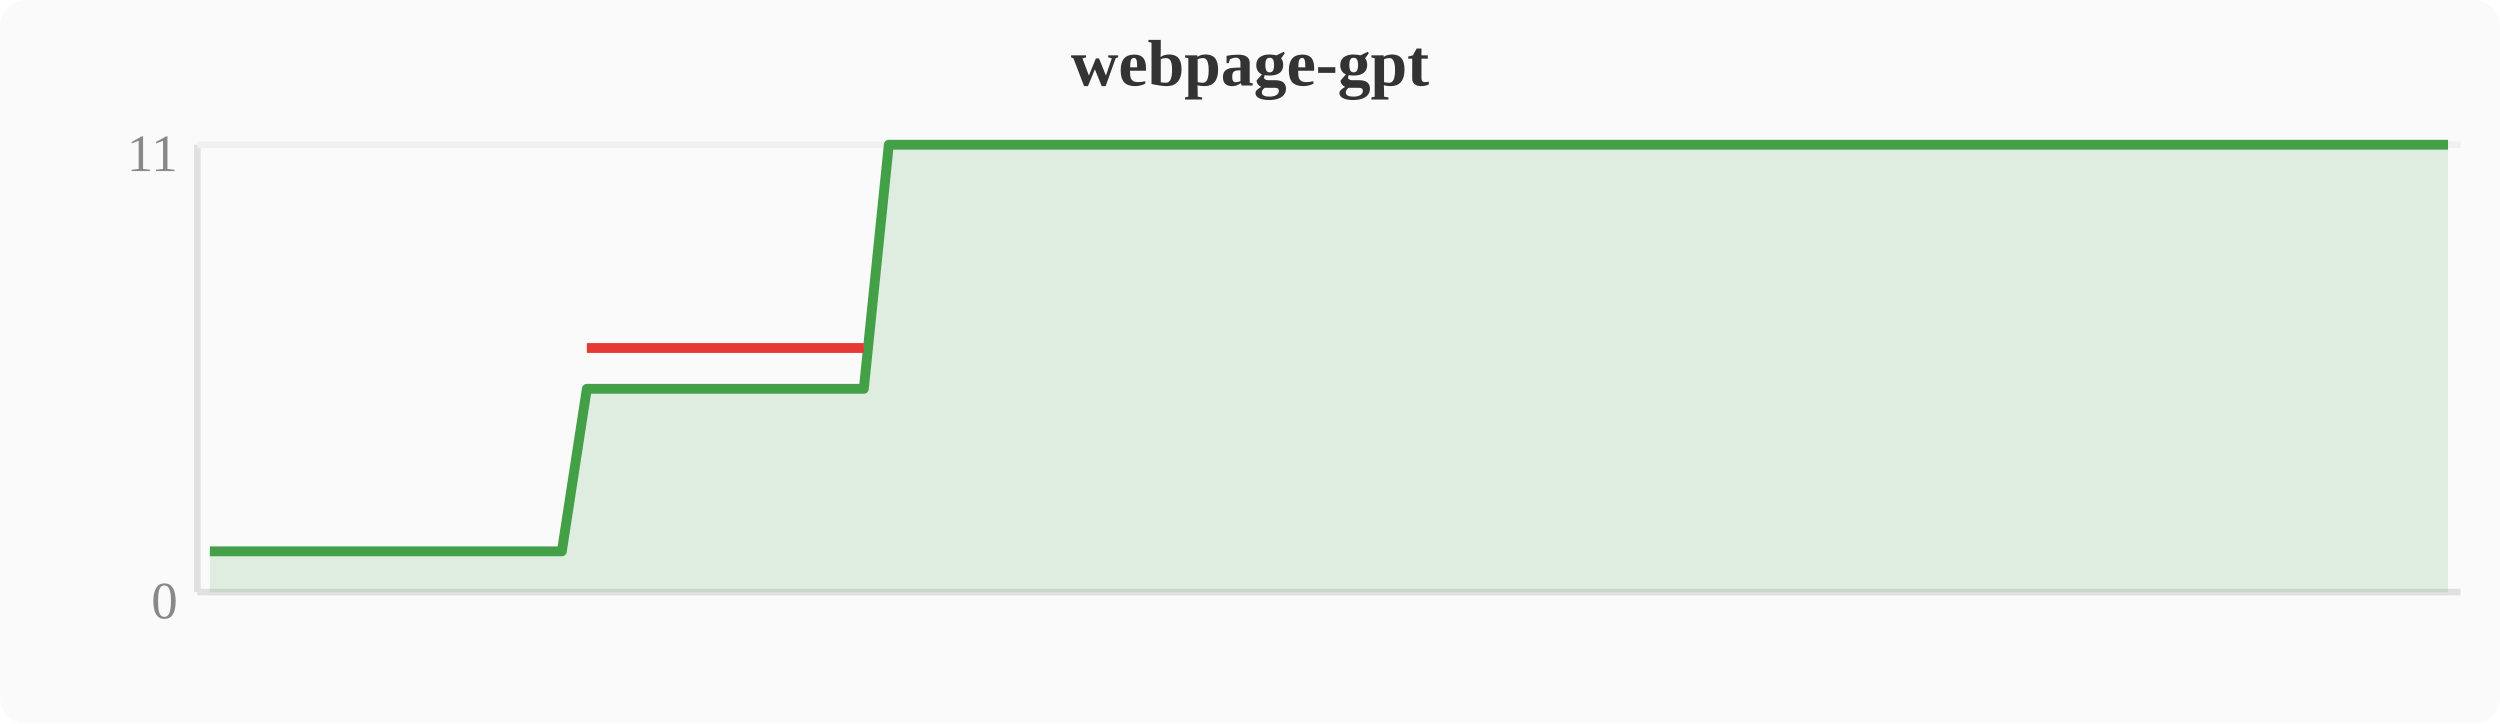
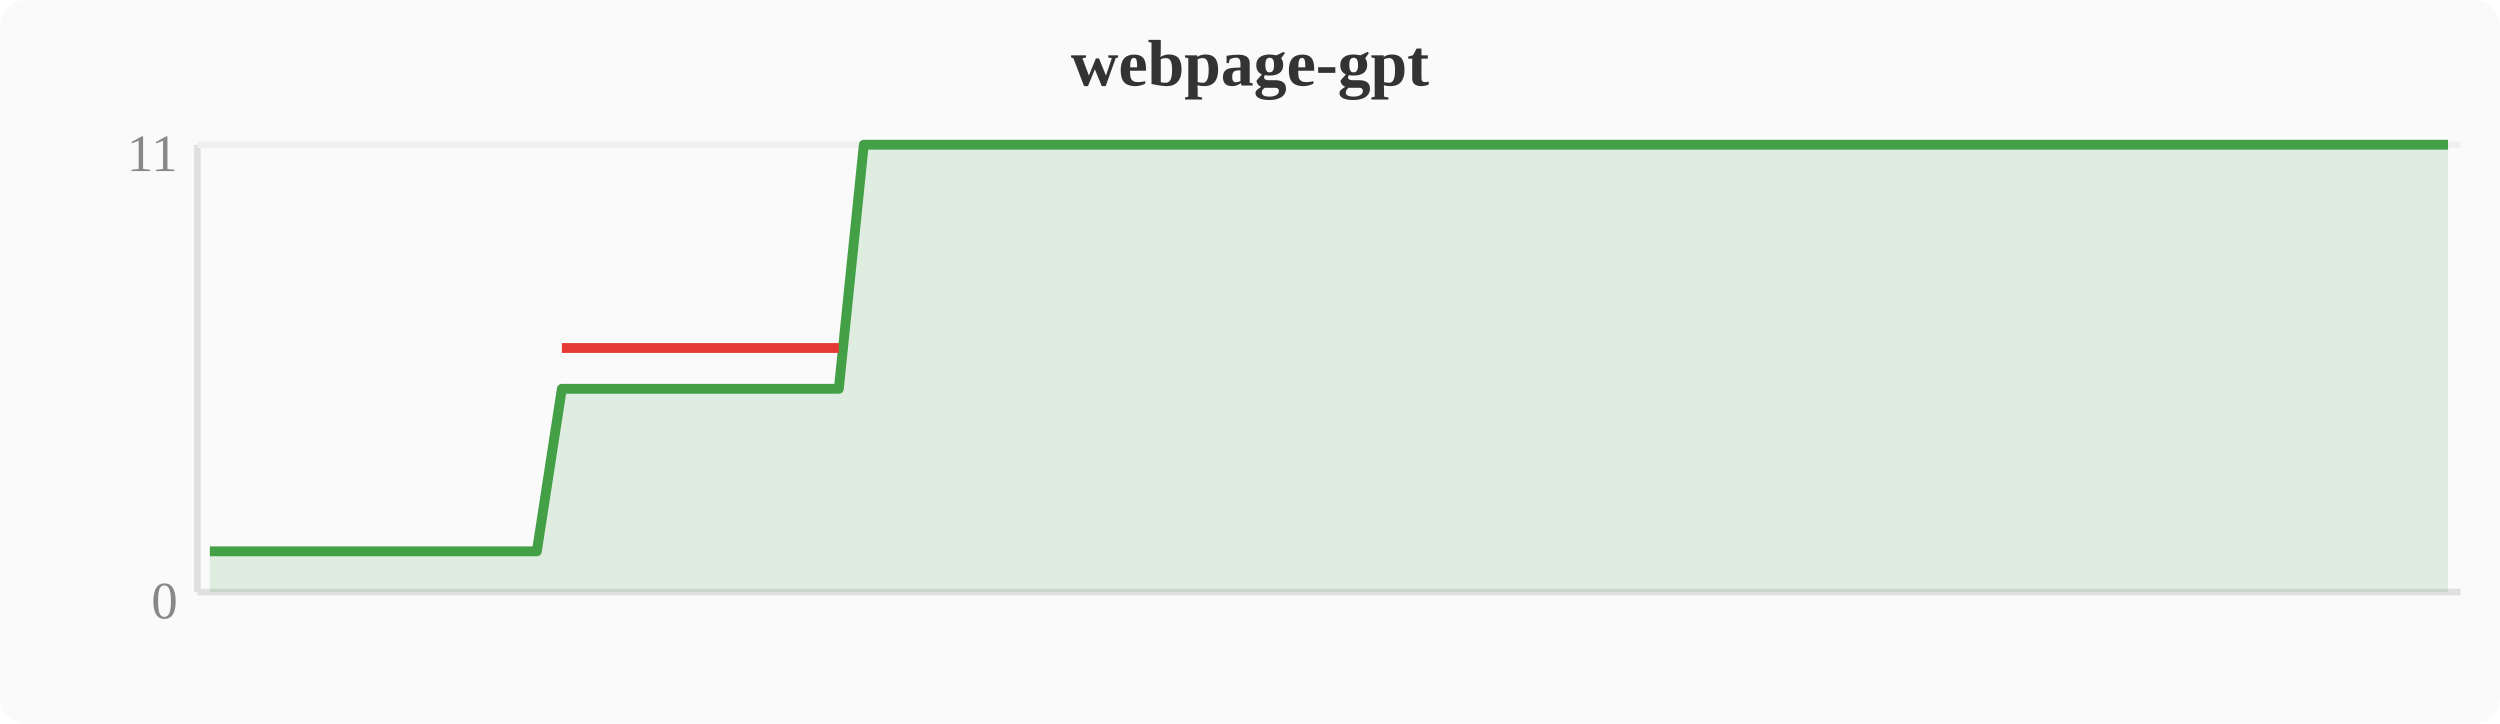
<svg xmlns="http://www.w3.org/2000/svg" width="380" height="110" viewBox="0 0 380 110">
  <rect width="380" height="110" fill="#fafafa" rx="4" />
  <text x="190" y="13" text-anchor="middle" font-size="10" font-weight="bold" fill="#333">webpage-gpt</text>
  <line x1="30" y1="22" x2="30" y2="90" stroke="#e0e0e0" stroke-width="1" />
  <line x1="30" y1="90" x2="374" y2="90" stroke="#e0e0e0" stroke-width="1" />
  <line x1="30" y1="22" x2="374" y2="22" stroke="#f0f0f0" stroke-width="1" />
  <text x="27" y="94" text-anchor="end" font-size="8" fill="#888">0</text>
  <text x="27" y="26" text-anchor="end" font-size="8" fill="#888">11</text>
-   <polygon points="31.9,83.8 35.7,83.8 39.6,83.8 43.4,83.8 47.2,83.8 51.0,83.8 54.8,83.8 58.7,83.8 62.5,83.8 66.3,83.8 70.1,83.8 74.0,83.8 77.8,83.8 81.6,83.8 85.4,83.8 89.2,59.1 93.1,59.1 96.9,59.1 100.7,59.1 104.5,59.1 108.4,59.1 112.2,59.1 116.0,59.1 119.8,59.1 123.6,59.1 127.5,59.1 131.3,59.1 135.1,22.0 138.9,22.0 142.8,22.0 146.6,22.0 150.4,22.0 154.2,22.0 158.0,22.0 161.9,22.0 165.7,22.0 169.5,22.0 173.3,22.0 177.2,22.0 181.0,22.0 184.8,22.0 188.6,22.0 192.4,22.0 196.3,22.0 200.1,22.0 203.9,22.0 207.7,22.0 211.6,22.0 215.4,22.0 219.2,22.0 223.0,22.0 226.8,22.0 230.7,22.0 234.5,22.0 238.3,22.0 242.1,22.0 246.0,22.0 249.8,22.0 253.6,22.0 257.4,22.0 261.2,22.0 265.1,22.0 268.9,22.0 272.7,22.0 276.5,22.0 280.4,22.0 284.2,22.0 288.0,22.0 291.8,22.0 295.6,22.0 299.5,22.0 303.3,22.0 307.1,22.0 310.9,22.0 314.8,22.0 318.6,22.0 322.4,22.0 326.2,22.0 330.0,22.0 333.9,22.0 337.7,22.0 341.5,22.0 345.3,22.0 349.2,22.0 353.0,22.0 356.8,22.0 360.6,22.0 364.4,22.0 368.3,22.0 372.1,22.0 372.1,90 31.9,90" fill="#43a047" opacity="0.15" />
-   <polyline points="31.9,83.8 35.7,83.8 39.6,83.8 43.4,83.8 47.2,83.8 51.0,83.8 54.8,83.8 58.7,83.8 62.5,83.8 66.3,83.8 70.1,83.8 74.0,83.8 77.8,83.8 81.6,83.8 85.4,83.8 89.2,59.1 93.1,59.1 96.9,59.1 100.7,59.1 104.5,59.1 108.4,59.1 112.2,59.1 116.0,59.1 119.8,59.1 123.6,59.1 127.5,59.1 131.3,59.1 135.1,22.0 138.9,22.0 142.8,22.0 146.6,22.0 150.4,22.0 154.2,22.0 158.0,22.0 161.9,22.0 165.7,22.0 169.5,22.0 173.3,22.0 177.2,22.0 181.0,22.0 184.8,22.0 188.6,22.0 192.4,22.0 196.3,22.0 200.1,22.0 203.9,22.0 207.7,22.0 211.6,22.0 215.4,22.0 219.2,22.0 223.0,22.0 226.8,22.0 230.7,22.0 234.5,22.0 238.3,22.0 242.1,22.0 246.0,22.0 249.8,22.0 253.6,22.0 257.4,22.0 261.2,22.0 265.1,22.0 268.9,22.0 272.7,22.0 276.5,22.0 280.4,22.0 284.2,22.0 288.0,22.0 291.8,22.0 295.6,22.0 299.5,22.0 303.3,22.0 307.1,22.0 310.9,22.0 314.8,22.0 318.6,22.0 322.4,22.0 326.2,22.0 330.0,22.0 333.9,22.0 337.7,22.0 341.5,22.0 345.3,22.0 349.2,22.0 353.0,22.0 356.8,22.0 360.6,22.0 364.4,22.0 368.3,22.0 372.1,22.0" fill="none" stroke="#43a047" stroke-width="1.5" stroke-linejoin="round" />
-   <polyline points="89.2,52.9 93.1,52.9 96.9,52.9 100.7,52.9 104.5,52.9 108.4,52.9 112.2,52.9 116.0,52.9 119.8,52.9 123.6,52.9 127.5,52.9 131.3,52.9" fill="none" stroke="#e53935" stroke-width="1.5" stroke-linejoin="round" />
+   <polygon points="31.9,83.8 35.7,83.8 39.6,83.8 43.4,83.8 47.2,83.8 51.0,83.8 54.8,83.8 58.7,83.8 62.5,83.8 66.3,83.8 70.1,83.8 74.0,83.8 77.8,83.8 81.6,83.8 85.4,59.1 89.2,59.1 93.1,59.1 96.9,59.1 100.7,59.1 104.5,59.1 108.4,59.1 112.2,59.1 116.0,59.1 119.8,59.1 123.6,59.1 127.5,59.1 131.3,22.0 135.1,22.0 138.9,22.0 142.8,22.0 146.6,22.0 150.4,22.0 154.2,22.0 158.0,22.0 161.9,22.0 165.7,22.0 169.5,22.0 173.3,22.0 177.2,22.0 181.0,22.0 184.8,22.0 188.6,22.0 192.4,22.0 196.3,22.0 200.1,22.0 203.9,22.0 207.7,22.0 211.6,22.0 215.4,22.0 219.2,22.0 223.0,22.0 226.8,22.0 230.7,22.0 234.5,22.0 238.3,22.0 242.1,22.0 246.0,22.0 249.8,22.0 253.6,22.0 257.4,22.0 261.2,22.0 265.1,22.0 268.9,22.0 272.7,22.0 276.5,22.0 280.4,22.0 284.2,22.0 288.0,22.0 291.8,22.0 295.6,22.0 299.5,22.0 303.3,22.0 307.1,22.0 310.9,22.0 314.8,22.0 318.6,22.0 322.4,22.0 326.2,22.0 330.0,22.0 333.9,22.0 337.7,22.0 341.5,22.0 345.3,22.0 349.2,22.0 353.0,22.0 356.8,22.0 360.6,22.0 364.4,22.0 368.3,22.0 372.1,22.0 372.1,90 31.9,90" fill="#43a047" opacity="0.15" />
+   <polyline points="31.9,83.8 35.7,83.8 39.6,83.8 43.4,83.8 47.2,83.8 51.0,83.8 54.8,83.8 58.7,83.8 62.5,83.8 66.3,83.8 70.1,83.8 74.0,83.8 77.8,83.8 81.6,83.8 85.4,59.1 89.2,59.1 93.1,59.1 96.9,59.1 100.7,59.1 104.5,59.1 108.4,59.1 112.2,59.1 116.0,59.1 119.8,59.1 123.6,59.1 127.5,59.1 131.3,22.0 135.1,22.0 138.9,22.0 142.8,22.0 146.6,22.0 150.4,22.0 154.2,22.0 158.0,22.0 161.9,22.0 165.7,22.0 169.5,22.0 173.3,22.0 177.2,22.0 181.0,22.0 184.8,22.0 188.6,22.0 192.4,22.0 196.3,22.0 200.1,22.0 203.9,22.0 207.7,22.0 211.6,22.0 215.4,22.0 219.2,22.0 223.0,22.0 226.8,22.0 230.7,22.0 234.5,22.0 238.3,22.0 242.1,22.0 246.0,22.0 249.8,22.0 253.6,22.0 257.4,22.0 261.2,22.0 265.1,22.0 268.9,22.0 272.7,22.0 276.5,22.0 280.4,22.0 284.2,22.0 288.0,22.0 291.8,22.0 295.6,22.0 299.5,22.0 303.3,22.0 307.1,22.0 310.9,22.0 314.8,22.0 318.6,22.0 322.4,22.0 326.2,22.0 330.0,22.0 333.9,22.0 337.7,22.0 341.5,22.0 345.3,22.0 349.2,22.0 353.0,22.0 356.8,22.0 360.6,22.0 364.4,22.0 368.3,22.0 372.1,22.0" fill="none" stroke="#43a047" stroke-width="1.5" stroke-linejoin="round" />
+   <polyline points="85.4,52.9 89.2,52.9 93.1,52.9 96.9,52.9 100.7,52.9 104.5,52.9 108.4,52.9 112.2,52.9 116.0,52.9 119.8,52.9 123.6,52.9 127.5,52.9" fill="none" stroke="#e53935" stroke-width="1.5" stroke-linejoin="round" />
</svg>
